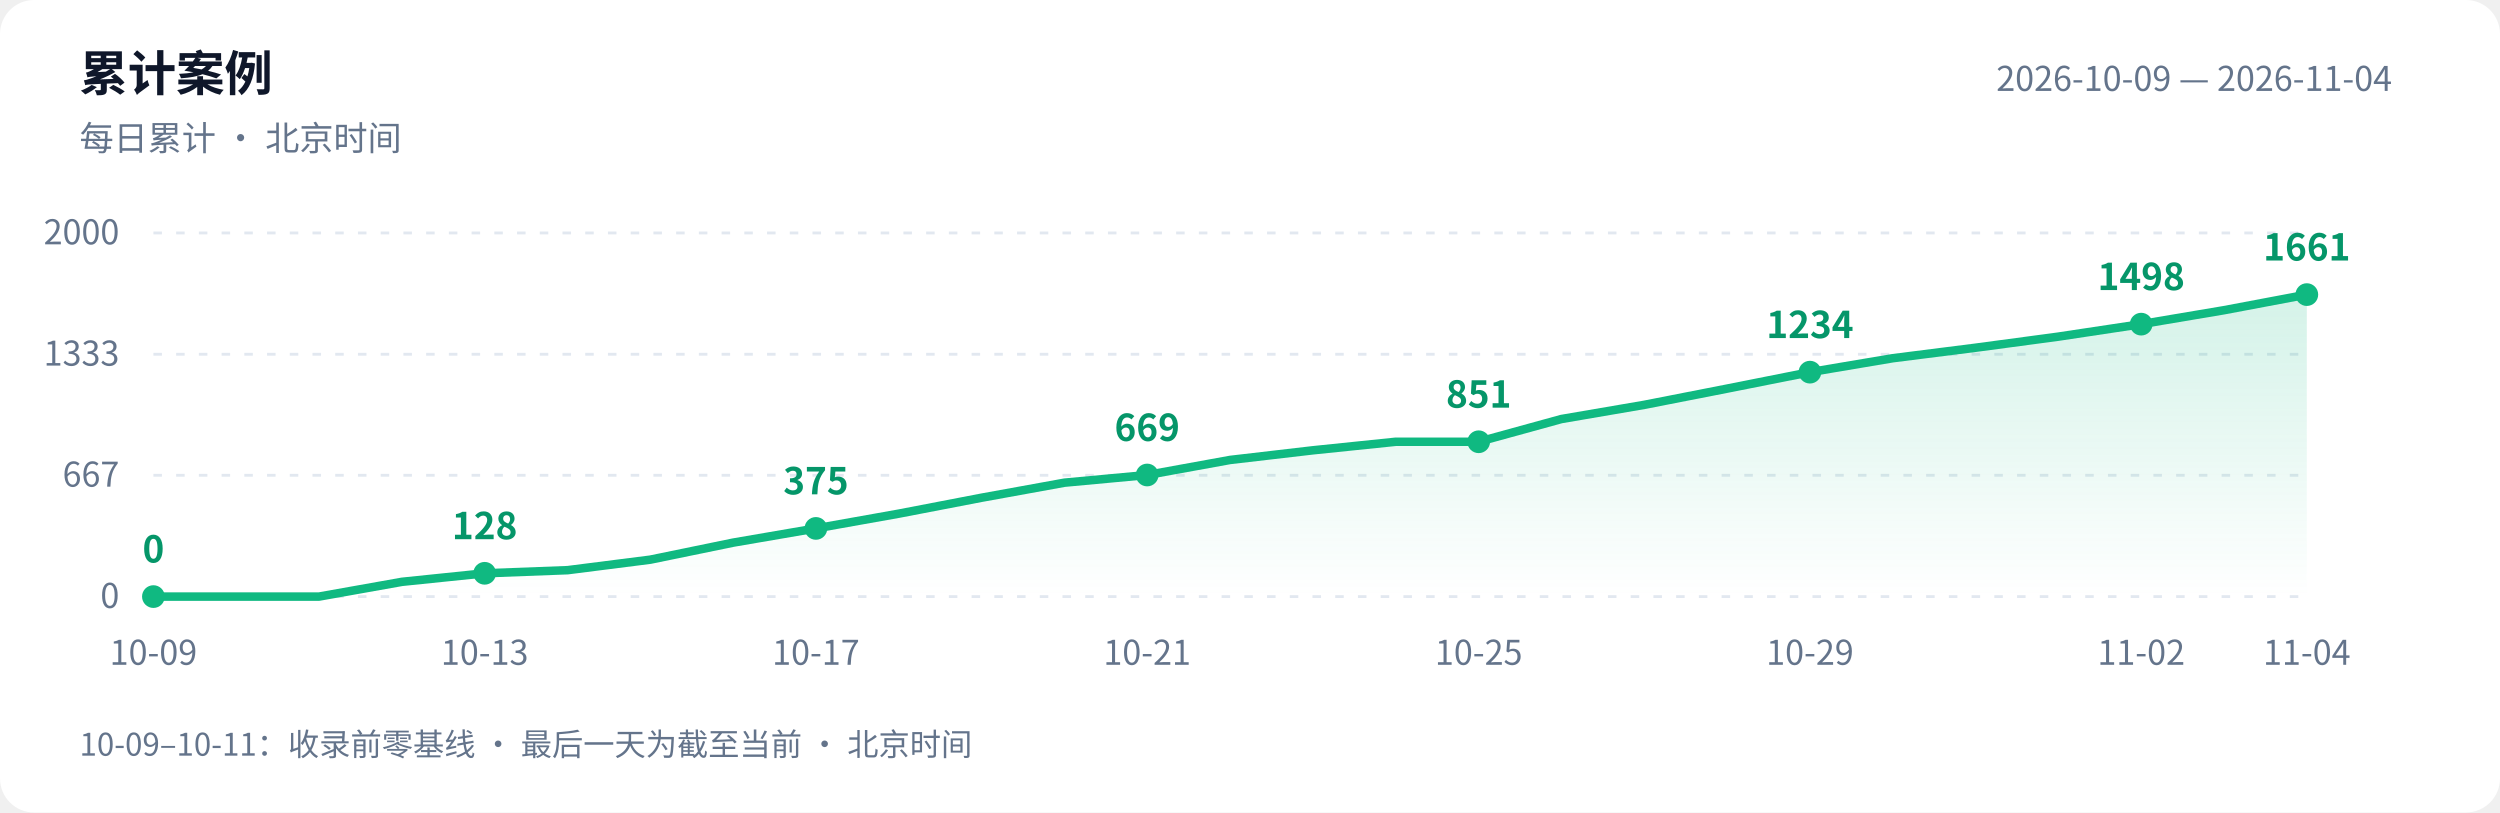
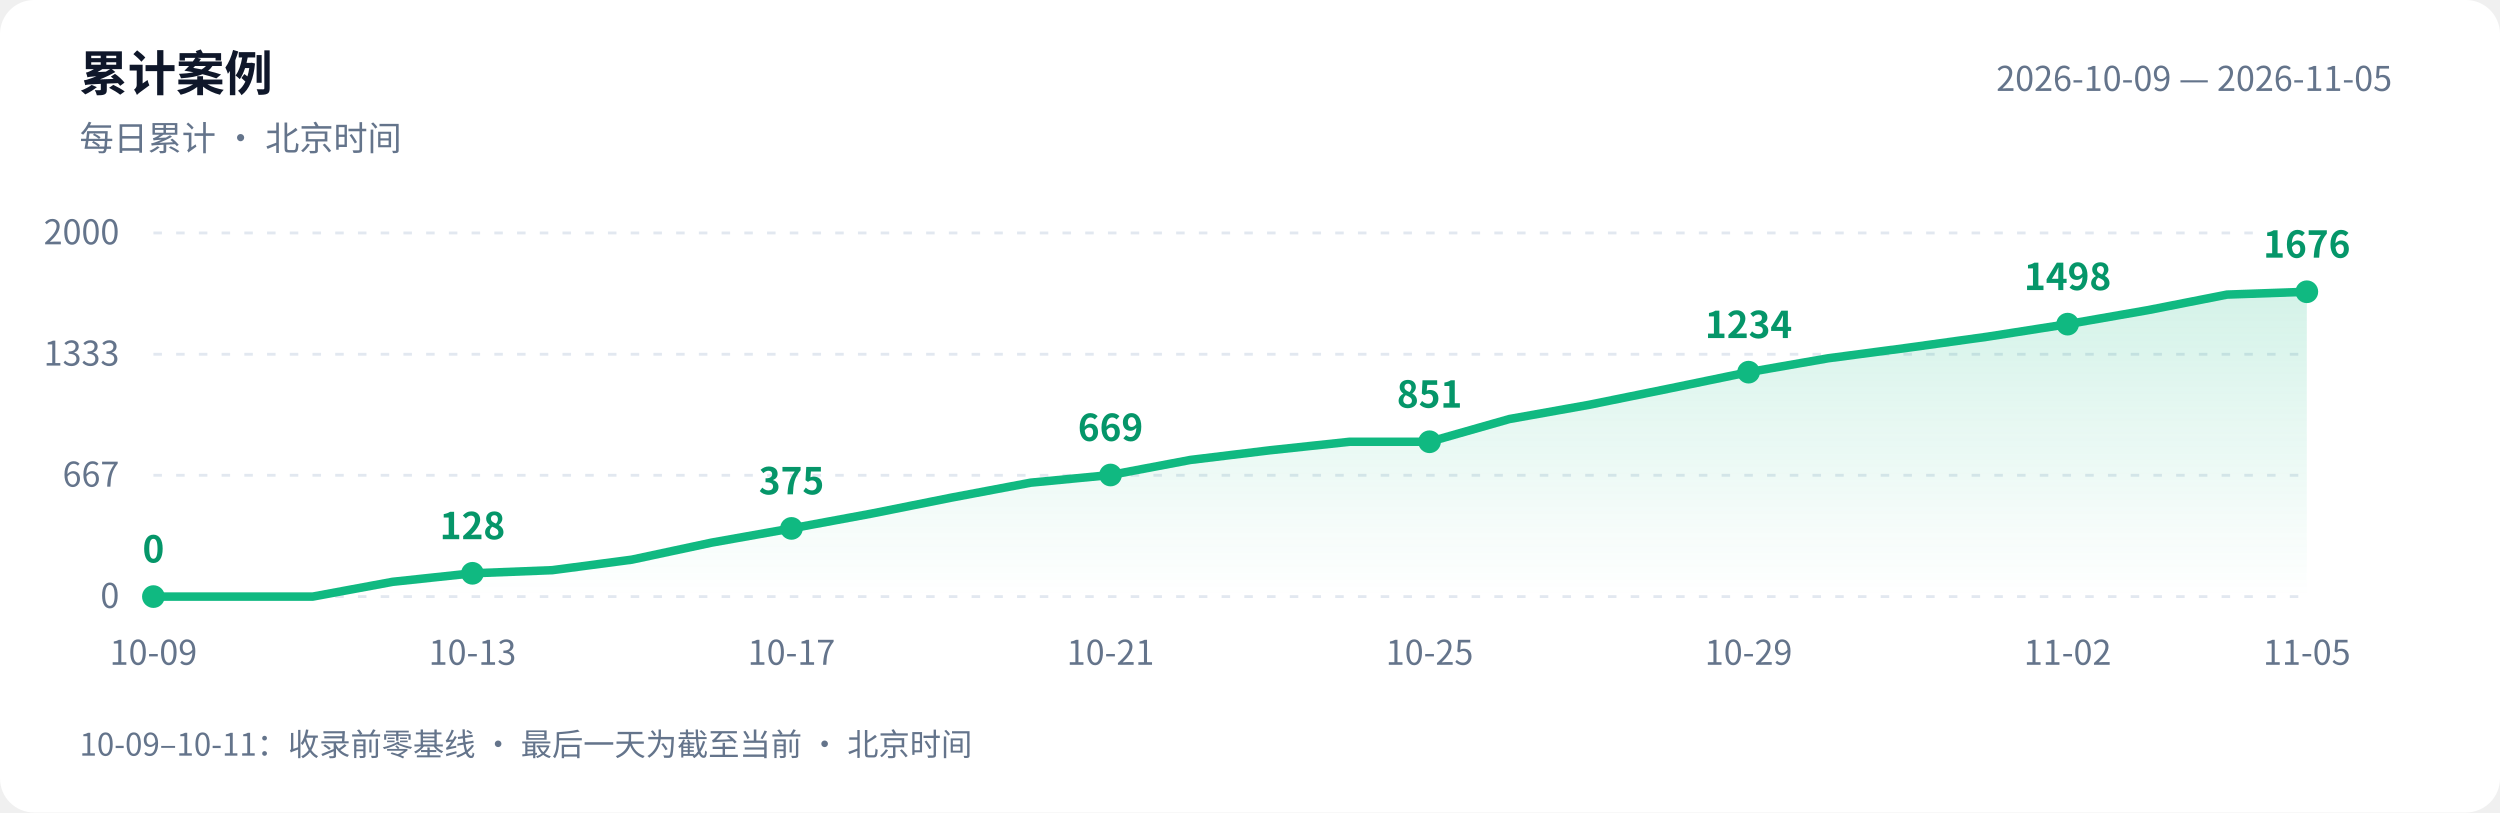
<svg xmlns="http://www.w3.org/2000/svg" width="880" height="286" viewBox="0 0 880 286" role="img" aria-labelledby="title desc">
  <defs>
    <linearGradient id="area" x1="0" y1="0" x2="0" y2="1">
      <stop offset="0" stop-color="#10b981" stop-opacity=".18" />
      <stop offset="1" stop-color="#10b981" stop-opacity="0" />
    </linearGradient>
  </defs>
  <style>text{font-family:-apple-system,BlinkMacSystemFont,"PingFang SC","Microsoft YaHei","WenQuanYi Zen Hei","Segoe UI","Noto Sans CJK SC",sans-serif;fill:#64748b;font-size:12px}.bg{fill:#fff}.heading{fill:#0f172a;font-size:17px;font-weight:600}.grid{stroke:#e2e8f0;stroke-dasharray:3 5}.value{fill:#059669;font-size:13px;font-weight:600}@media(prefers-color-scheme:dark){.bg{fill:#0d1117}text{fill:#8b949e}.heading{fill:#e6edf3}.grid{stroke:#30363d}.value{fill:#34d399}}</style>
  <rect class="bg" width="880" height="286" rx="12" />
  <text class="heading" x="28" y="32">累计案例</text>
  <text x="28" y="53">每日累计 · 北京时间</text>
-   <text x="842" y="32" text-anchor="end">2026-10-09 — 2026-11-04</text>
+   <text x="842" y="32" text-anchor="end">2026-10-09 — 2026-11-05</text>
  <path class="grid" d="M 54 210.0 H 812" />
  <text x="42" y="214.0" text-anchor="end">0</text>
  <path class="grid" d="M 54 167.3 H 812" />
  <text x="42" y="171.3" text-anchor="end">667</text>
  <path class="grid" d="M 54 124.7 H 812" />
  <text x="42" y="128.7" text-anchor="end">1333</text>
  <path class="grid" d="M 54 82.0 H 812" />
  <text x="42" y="86.0" text-anchor="end">2000</text>
-   <path d="M 54 210 L 54.0 210.0 L 83.2 210.0 L 112.3 210.0 L 141.5 204.8 L 170.6 201.8 L 199.8 200.7 L 228.9 197.0 L 258.1 191.0 L 287.2 186.0 L 316.4 180.8 L 345.5 175.2 L 374.7 169.9 L 403.8 167.2 L 433.0 161.9 L 462.2 158.5 L 491.3 155.5 L 520.5 155.5 L 549.6 147.5 L 578.8 142.5 L 607.9 136.8 L 637.1 131.0 L 666.2 126.1 L 695.4 122.4 L 724.5 118.5 L 753.7 114.1 L 782.8 109.2 L 812.0 103.7 L 812.0 210 Z" fill="url(#area)" />
-   <polyline points="54.0,210.0 83.2,210.0 112.3,210.0 141.5,204.8 170.6,201.8 199.8,200.7 228.9,197.0 258.1,191.0 287.2,186.0 316.4,180.8 345.5,175.2 374.7,169.9 403.8,167.2 433.0,161.9 462.2,158.5 491.3,155.5 520.5,155.5 549.6,147.5 578.8,142.5 607.9,136.8 637.1,131.0 666.2,126.1 695.4,122.4 724.5,118.5 753.7,114.1 782.8,109.2 812.0,103.7" fill="none" stroke="#10b981" stroke-width="3" stroke-linejoin="round" stroke-linecap="round" />
+   <path d="M 54 210 L 54.0 210.0 L 82.1 210.0 L 110.1 210.0 L 138.2 204.8 L 166.3 201.8 L 194.4 200.7 L 222.4 197.0 L 250.5 191.0 L 278.6 186.0 L 306.7 180.8 L 334.7 175.2 L 362.8 169.9 L 390.9 167.2 L 419.0 161.9 L 447.0 158.5 L 475.1 155.5 L 503.2 155.5 L 531.3 147.5 L 559.3 142.5 L 587.4 136.8 L 615.5 131.0 L 643.6 126.1 L 671.6 122.4 L 699.7 118.5 L 727.8 114.1 L 755.9 109.2 L 783.9 103.7 L 812.0 102.7 L 812.0 210 Z" fill="url(#area)" />
+   <polyline points="54.0,210.0 82.1,210.0 110.1,210.0 138.2,204.8 166.3,201.8 194.4,200.7 222.4,197.0 250.5,191.0 278.6,186.0 306.7,180.8 334.7,175.2 362.8,169.9 390.9,167.2 419.0,161.9 447.0,158.5 475.1,155.5 503.2,155.5 531.3,147.5 559.3,142.5 587.4,136.8 615.5,131.0 643.6,126.1 671.6,122.4 699.7,118.5 727.8,114.1 755.9,109.2 783.9,103.7 812.0,102.7" fill="none" stroke="#10b981" stroke-width="3" stroke-linejoin="round" stroke-linecap="round" />
  <circle cx="54.0" cy="210.0" r="4" fill="#10b981" />
  <text class="value" x="54.0" y="198.0" text-anchor="middle">0</text>
  <text x="54.0" y="234" text-anchor="middle">10-09</text>
-   <circle cx="170.6" cy="201.8" r="4" fill="#10b981" />
-   <text class="value" x="170.6" y="189.8" text-anchor="middle">128</text>
-   <text x="170.6" y="234" text-anchor="middle">10-13</text>
-   <circle cx="287.2" cy="186.0" r="4" fill="#10b981" />
-   <text class="value" x="287.2" y="174.0" text-anchor="middle">375</text>
-   <text x="287.2" y="234" text-anchor="middle">10-17</text>
-   <circle cx="403.8" cy="167.2" r="4" fill="#10b981" />
-   <text class="value" x="403.8" y="155.2" text-anchor="middle">669</text>
-   <text x="403.8" y="234" text-anchor="middle">10-21</text>
-   <circle cx="520.5" cy="155.5" r="4" fill="#10b981" />
-   <text class="value" x="520.5" y="143.5" text-anchor="middle">851</text>
-   <text x="520.5" y="234" text-anchor="middle">10-25</text>
-   <circle cx="637.1" cy="131.0" r="4" fill="#10b981" />
-   <text class="value" x="637.1" y="119.0" text-anchor="middle">1234</text>
-   <text x="637.1" y="234" text-anchor="middle">10-29</text>
-   <circle cx="753.7" cy="114.1" r="4" fill="#10b981" />
-   <text class="value" x="753.7" y="102.1" text-anchor="middle">1498</text>
-   <text x="753.7" y="234" text-anchor="middle">11-02</text>
-   <circle cx="812.0" cy="103.7" r="4" fill="#10b981" />
-   <text class="value" x="812.0" y="91.7" text-anchor="middle">1661</text>
-   <text x="812.0" y="234" text-anchor="middle">11-04</text>
+   <circle cx="166.3" cy="201.8" r="4" fill="#10b981" />
+   <text class="value" x="166.3" y="189.8" text-anchor="middle">128</text>
+   <text x="166.3" y="234" text-anchor="middle">10-13</text>
+   <circle cx="278.6" cy="186.0" r="4" fill="#10b981" />
+   <text class="value" x="278.6" y="174.0" text-anchor="middle">375</text>
+   <text x="278.6" y="234" text-anchor="middle">10-17</text>
+   <circle cx="390.9" cy="167.2" r="4" fill="#10b981" />
+   <text class="value" x="390.9" y="155.2" text-anchor="middle">669</text>
+   <text x="390.9" y="234" text-anchor="middle">10-21</text>
+   <circle cx="503.2" cy="155.5" r="4" fill="#10b981" />
+   <text class="value" x="503.2" y="143.5" text-anchor="middle">851</text>
+   <text x="503.2" y="234" text-anchor="middle">10-25</text>
+   <circle cx="615.5" cy="131.0" r="4" fill="#10b981" />
+   <text class="value" x="615.5" y="119.0" text-anchor="middle">1234</text>
+   <text x="615.5" y="234" text-anchor="middle">10-29</text>
+   <circle cx="727.8" cy="114.1" r="4" fill="#10b981" />
+   <text class="value" x="727.8" y="102.1" text-anchor="middle">1498</text>
+   <text x="727.8" y="234" text-anchor="middle">11-02</text>
+   <circle cx="812.0" cy="102.7" r="4" fill="#10b981" />
+   <text class="value" x="812.0" y="90.7" text-anchor="middle">1676</text>
+   <text x="812.0" y="234" text-anchor="middle">11-05</text>
  <text x="28" y="266" style="font-size:11px">10-09–10-11：收录前零基线 · 最后一天为截至当前 · 北京时间</text>
</svg>
